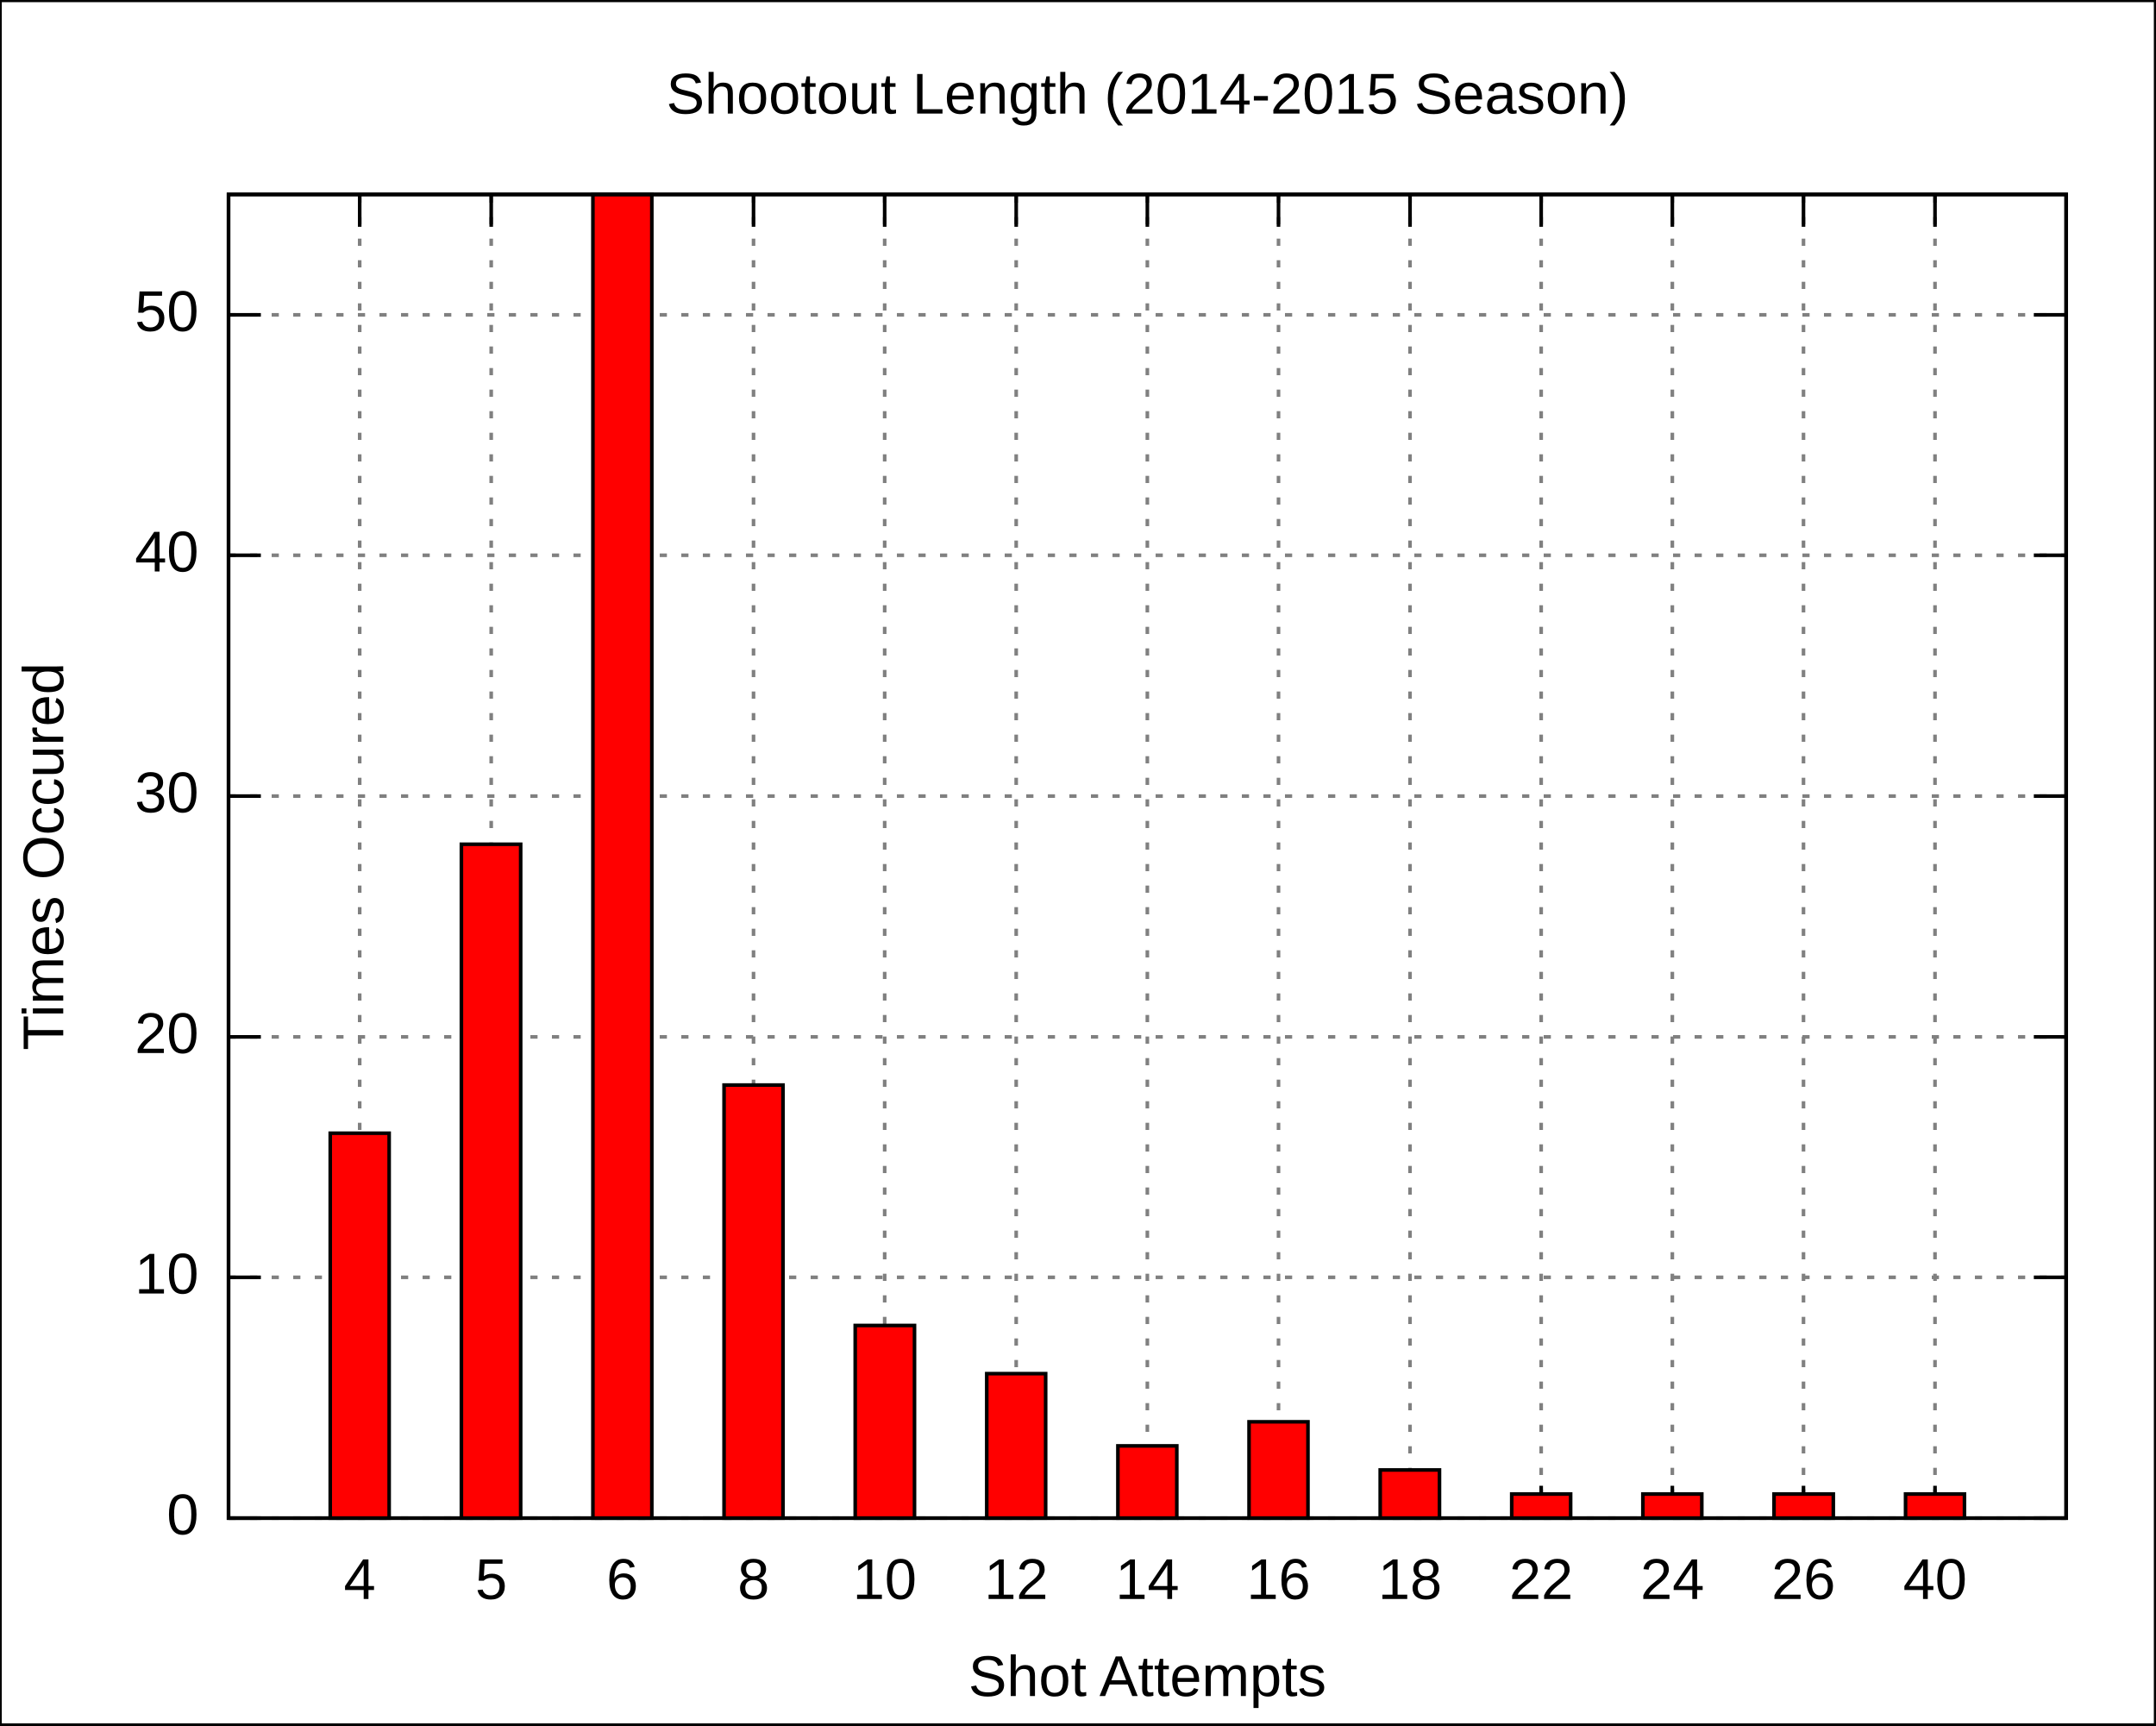
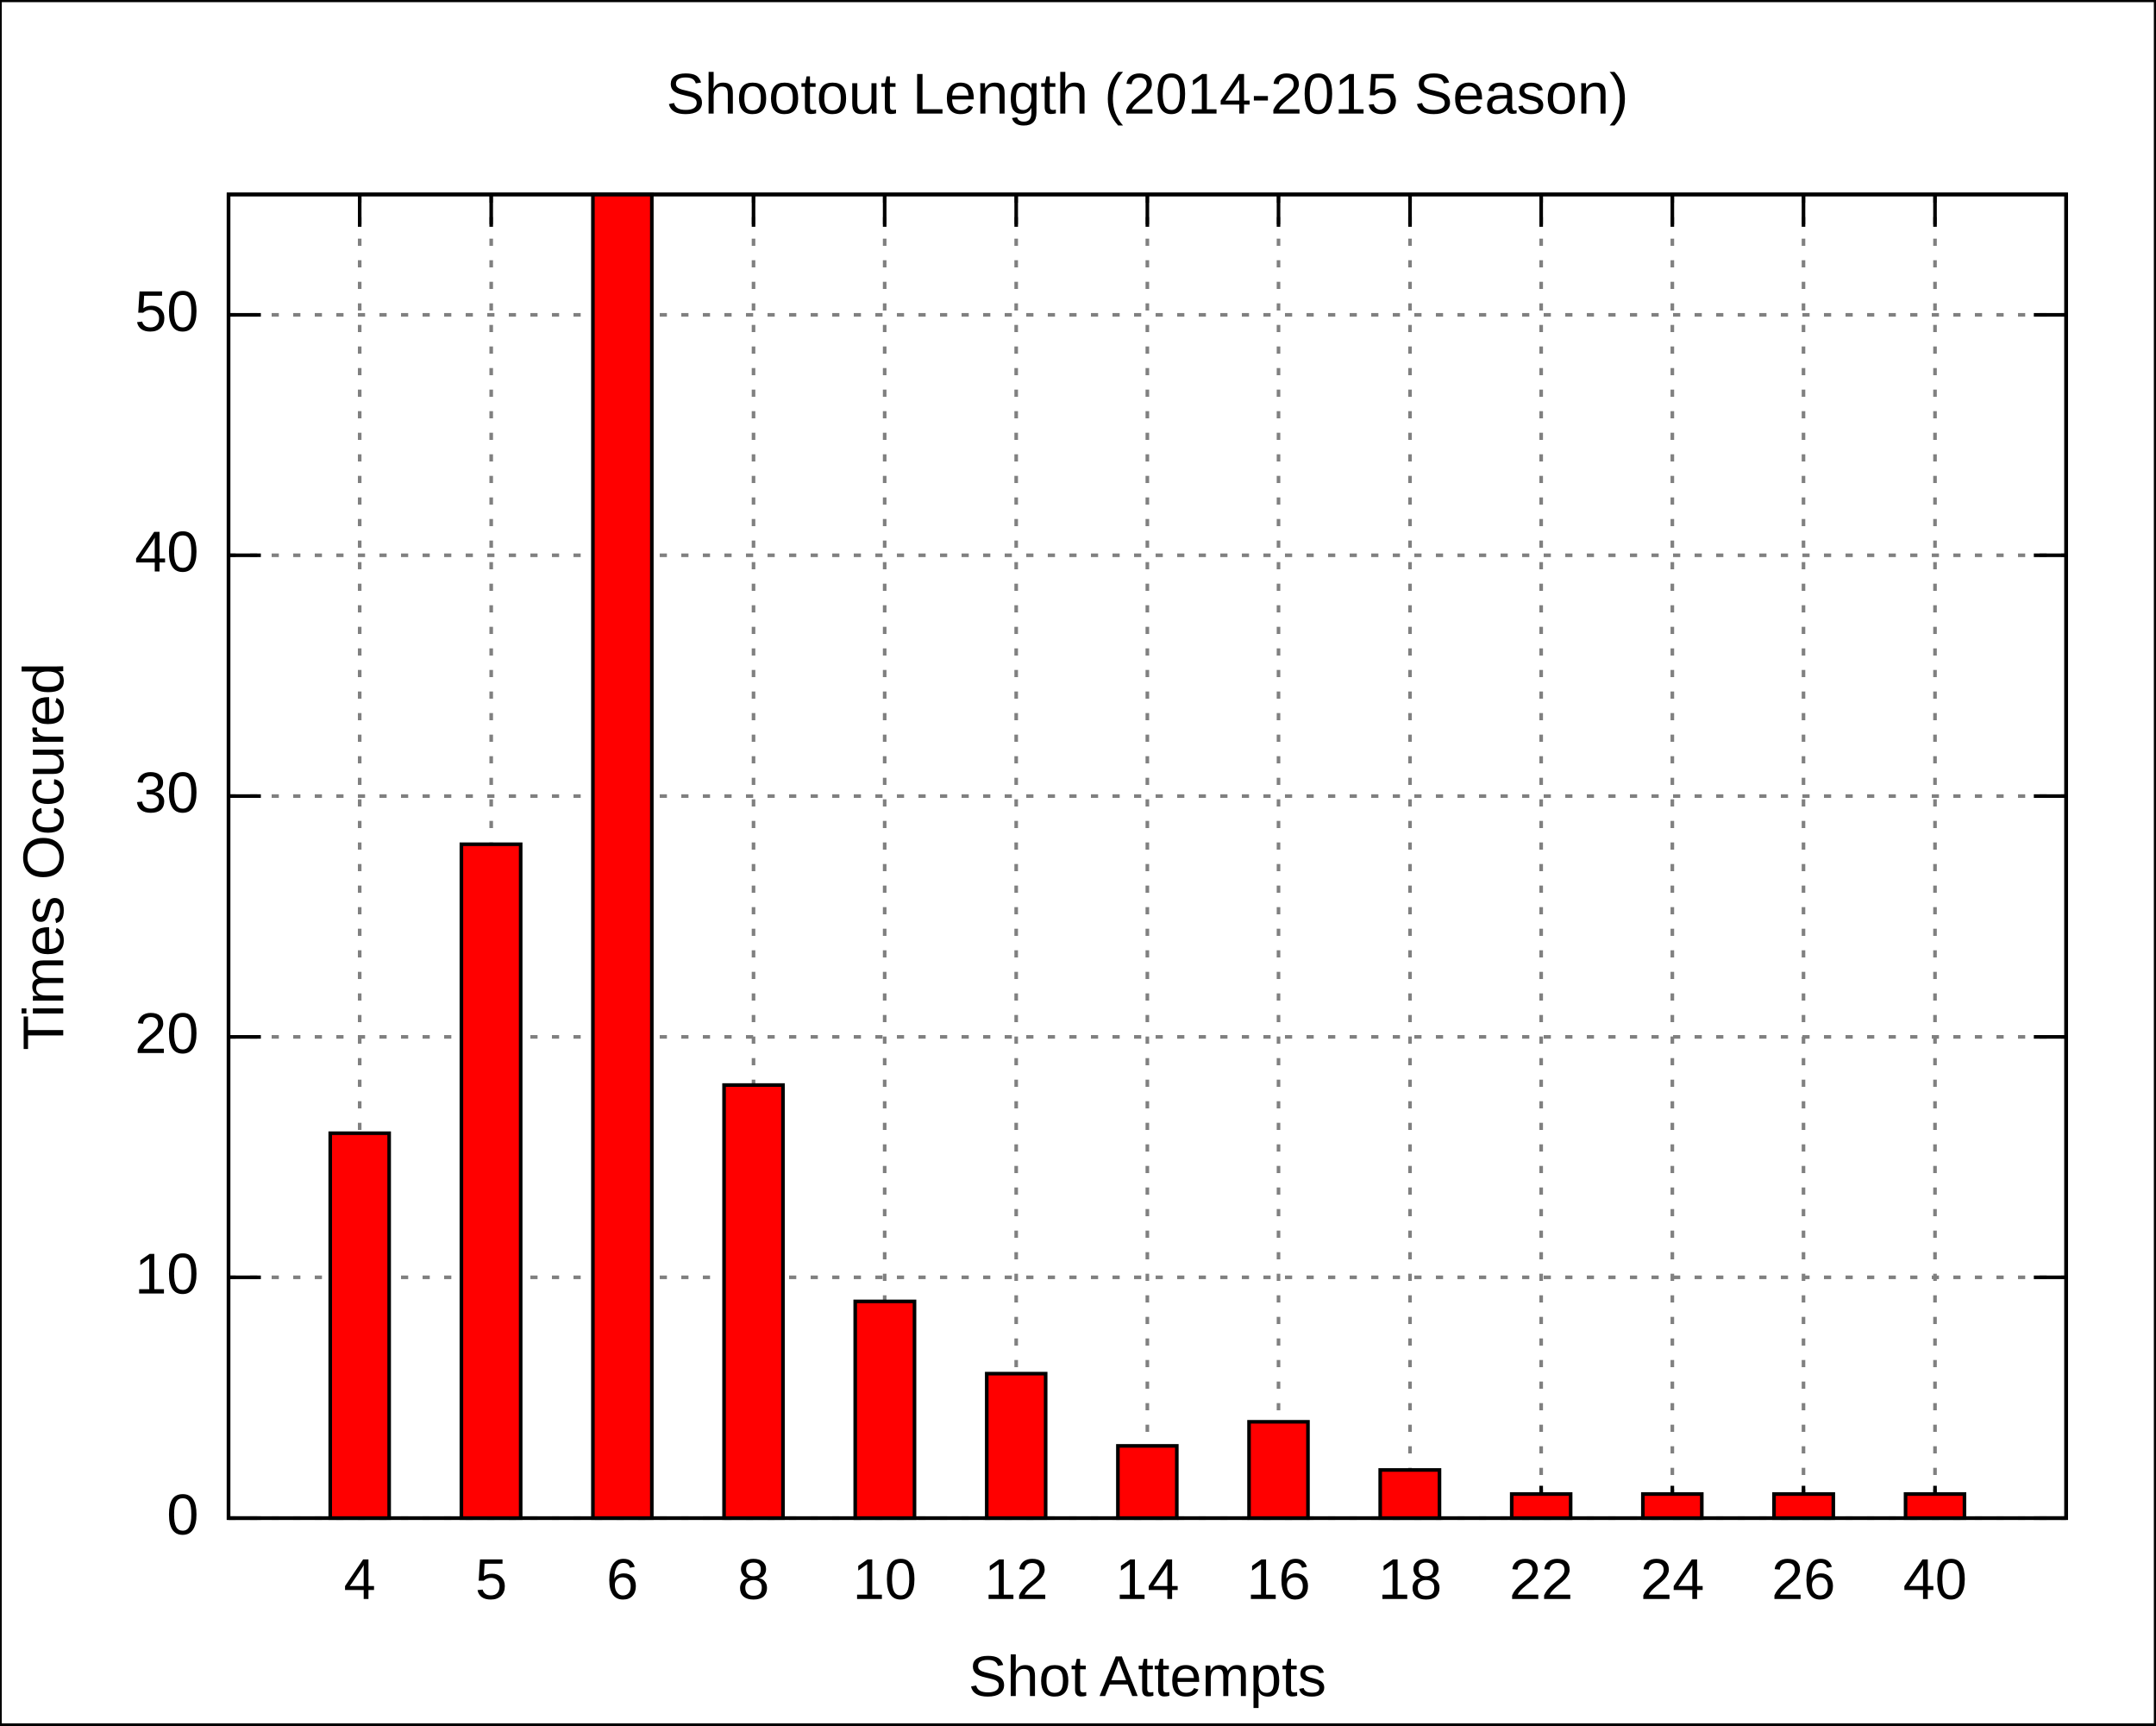
<svg xmlns="http://www.w3.org/2000/svg" xmlns:xlink="http://www.w3.org/1999/xlink" width="600" height="480" viewBox="0 0 600 480">
  <g id="gnuplot_canvas">
    <rect x="0" y="0" width="600" height="480" fill="none" />
    <defs>
      <circle id="gpDot" r="0.5" stroke-width="0.5" />
      <path id="gpPt0" stroke-width="0.222" stroke="currentColor" d="M-1,0 h2 M0,-1 v2" />
      <path id="gpPt1" stroke-width="0.222" stroke="currentColor" d="M-1,-1 L1,1 M1,-1 L-1,1" />
      <path id="gpPt2" stroke-width="0.222" stroke="currentColor" d="M-1,0 L1,0 M0,-1 L0,1 M-1,-1 L1,1 M-1,1 L1,-1" />
      <rect id="gpPt3" stroke-width="0.222" stroke="currentColor" x="-1" y="-1" width="2" height="2" />
      <rect id="gpPt4" stroke-width="0.222" stroke="currentColor" fill="currentColor" x="-1" y="-1" width="2" height="2" />
      <circle id="gpPt5" stroke-width="0.222" stroke="currentColor" cx="0" cy="0" r="1" />
      <use xlink:href="#gpPt5" id="gpPt6" fill="currentColor" stroke="none" />
      <path id="gpPt7" stroke-width="0.222" stroke="currentColor" d="M0,-1.33 L-1.33,0.67 L1.33,0.67 z" />
      <use xlink:href="#gpPt7" id="gpPt8" fill="currentColor" stroke="none" />
      <use xlink:href="#gpPt7" id="gpPt9" stroke="currentColor" transform="rotate(180)" />
      <use xlink:href="#gpPt9" id="gpPt10" fill="currentColor" stroke="none" />
      <use xlink:href="#gpPt3" id="gpPt11" stroke="currentColor" transform="rotate(45)" />
      <use xlink:href="#gpPt11" id="gpPt12" fill="currentColor" stroke="none" />
    </defs>
    <g style="fill:none; color:white; stroke:currentColor; stroke-width:1.00; stroke-linecap:butt; stroke-linejoin:miter">
</g>
    <g style="fill:none; color:black; stroke:currentColor; stroke-width:1.00; stroke-linecap:butt; stroke-linejoin:miter">
      <g style="stroke:none; shape-rendering:crispEdges">
        <polygon fill="rgb(255, 255, 255)" points="0.0,480.0 599.9,480.0 599.9,0.1 0.0,0.1 " />
      </g>
      <path stroke="black" d="M0.0,480.0 L0.0,0.1 L599.9,0.1 L599.9,480.0 L0.0,480.0  " />
    </g>
    <g style="fill:none; color:gray; stroke:currentColor; stroke-width:1.00; stroke-linecap:butt; stroke-linejoin:miter">
      <path stroke="gray" stroke-dasharray=" 2,4" class="gridline" d="M63.6,422.4 L575.0,422.4  " />
    </g>
    <g style="fill:none; color:black; stroke:currentColor; stroke-width:1.00; stroke-linecap:butt; stroke-linejoin:miter">
      <path stroke="black" d="M63.6,422.4 L72.6,422.4 M575.0,422.4 L566.0,422.4  " />
      <g transform="translate(55.3,426.9)" style="stroke:none; fill:black; font-family:Arial; font-size:12.00pt; text-anchor:end">
        <text> 0</text>
      </g>
    </g>
    <g style="fill:none; color:gray; stroke:currentColor; stroke-width:1.00; stroke-linecap:butt; stroke-linejoin:miter">
      <path stroke="gray" stroke-dasharray=" 2,4" class="gridline" d="M63.6,355.4 L575.0,355.4  " />
    </g>
    <g style="fill:none; color:black; stroke:currentColor; stroke-width:1.00; stroke-linecap:butt; stroke-linejoin:miter">
      <path stroke="black" d="M63.6,355.4 L72.6,355.4 M575.0,355.4 L566.0,355.4  " />
      <g transform="translate(55.3,359.9)" style="stroke:none; fill:black; font-family:Arial; font-size:12.00pt; text-anchor:end">
        <text> 10</text>
      </g>
    </g>
    <g style="fill:none; color:gray; stroke:currentColor; stroke-width:1.00; stroke-linecap:butt; stroke-linejoin:miter">
      <path stroke="gray" stroke-dasharray=" 2,4" class="gridline" d="M63.6,288.5 L575.0,288.5  " />
    </g>
    <g style="fill:none; color:black; stroke:currentColor; stroke-width:1.00; stroke-linecap:butt; stroke-linejoin:miter">
      <path stroke="black" d="M63.6,288.5 L72.6,288.5 M575.0,288.5 L566.0,288.5  " />
      <g transform="translate(55.3,293.0)" style="stroke:none; fill:black; font-family:Arial; font-size:12.00pt; text-anchor:end">
        <text> 20</text>
      </g>
    </g>
    <g style="fill:none; color:gray; stroke:currentColor; stroke-width:1.00; stroke-linecap:butt; stroke-linejoin:miter">
      <path stroke="gray" stroke-dasharray=" 2,4" class="gridline" d="M63.6,221.5 L575.0,221.5  " />
    </g>
    <g style="fill:none; color:black; stroke:currentColor; stroke-width:1.00; stroke-linecap:butt; stroke-linejoin:miter">
      <path stroke="black" d="M63.6,221.5 L72.6,221.5 M575.0,221.5 L566.0,221.5  " />
      <g transform="translate(55.3,226.0)" style="stroke:none; fill:black; font-family:Arial; font-size:12.00pt; text-anchor:end">
        <text> 30</text>
      </g>
    </g>
    <g style="fill:none; color:gray; stroke:currentColor; stroke-width:1.00; stroke-linecap:butt; stroke-linejoin:miter">
      <path stroke="gray" stroke-dasharray=" 2,4" class="gridline" d="M63.6,154.5 L575.0,154.5  " />
    </g>
    <g style="fill:none; color:black; stroke:currentColor; stroke-width:1.00; stroke-linecap:butt; stroke-linejoin:miter">
      <path stroke="black" d="M63.6,154.5 L72.6,154.5 M575.0,154.5 L566.0,154.5  " />
      <g transform="translate(55.3,159.0)" style="stroke:none; fill:black; font-family:Arial; font-size:12.00pt; text-anchor:end">
        <text> 40</text>
      </g>
    </g>
    <g style="fill:none; color:gray; stroke:currentColor; stroke-width:1.00; stroke-linecap:butt; stroke-linejoin:miter">
      <path stroke="gray" stroke-dasharray=" 2,4" class="gridline" d="M63.6,87.6 L575.0,87.6  " />
    </g>
    <g style="fill:none; color:black; stroke:currentColor; stroke-width:1.00; stroke-linecap:butt; stroke-linejoin:miter">
      <path stroke="black" d="M63.6,87.6 L72.6,87.6 M575.0,87.6 L566.0,87.6  " />
      <g transform="translate(55.3,92.1)" style="stroke:none; fill:black; font-family:Arial; font-size:12.00pt; text-anchor:end">
        <text> 50</text>
      </g>
    </g>
    <g style="fill:none; color:gray; stroke:currentColor; stroke-width:1.00; stroke-linecap:butt; stroke-linejoin:miter">
      <path stroke="gray" stroke-dasharray=" 2,4" class="gridline" d="M100.1,422.4 L100.1,54.1  " />
    </g>
    <g style="fill:none; color:black; stroke:currentColor; stroke-width:1.00; stroke-linecap:butt; stroke-linejoin:miter">
      <path stroke="black" d="M100.1,422.4 L100.1,413.4 M100.1,54.1 L100.1,63.1  " />
      <g transform="translate(100.1,444.9)" style="stroke:none; fill:black; font-family:Arial; font-size:12.00pt; text-anchor:middle">
        <text>4</text>
      </g>
    </g>
    <g style="fill:none; color:gray; stroke:currentColor; stroke-width:1.00; stroke-linecap:butt; stroke-linejoin:miter">
      <path stroke="gray" stroke-dasharray=" 2,4" class="gridline" d="M136.7,422.4 L136.7,54.1  " />
    </g>
    <g style="fill:none; color:black; stroke:currentColor; stroke-width:1.00; stroke-linecap:butt; stroke-linejoin:miter">
      <path stroke="black" d="M136.7,422.4 L136.7,413.4 M136.7,54.1 L136.7,63.1  " />
      <g transform="translate(136.7,444.9)" style="stroke:none; fill:black; font-family:Arial; font-size:12.00pt; text-anchor:middle">
        <text>5</text>
      </g>
    </g>
    <g style="fill:none; color:gray; stroke:currentColor; stroke-width:1.00; stroke-linecap:butt; stroke-linejoin:miter">
      <path stroke="gray" stroke-dasharray=" 2,4" class="gridline" d="M173.2,422.4 L173.2,54.1  " />
    </g>
    <g style="fill:none; color:black; stroke:currentColor; stroke-width:1.00; stroke-linecap:butt; stroke-linejoin:miter">
      <path stroke="black" d="M173.2,422.4 L173.2,413.4 M173.2,54.1 L173.2,63.1  " />
      <g transform="translate(173.2,444.9)" style="stroke:none; fill:black; font-family:Arial; font-size:12.00pt; text-anchor:middle">
        <text>6</text>
      </g>
    </g>
    <g style="fill:none; color:gray; stroke:currentColor; stroke-width:1.00; stroke-linecap:butt; stroke-linejoin:miter">
      <path stroke="gray" stroke-dasharray=" 2,4" class="gridline" d="M209.7,422.4 L209.7,54.1  " />
    </g>
    <g style="fill:none; color:black; stroke:currentColor; stroke-width:1.00; stroke-linecap:butt; stroke-linejoin:miter">
      <path stroke="black" d="M209.7,422.4 L209.7,413.4 M209.7,54.1 L209.7,63.1  " />
      <g transform="translate(209.7,444.9)" style="stroke:none; fill:black; font-family:Arial; font-size:12.00pt; text-anchor:middle">
        <text>8</text>
      </g>
    </g>
    <g style="fill:none; color:gray; stroke:currentColor; stroke-width:1.00; stroke-linecap:butt; stroke-linejoin:miter">
      <path stroke="gray" stroke-dasharray=" 2,4" class="gridline" d="M246.2,422.4 L246.2,54.1  " />
    </g>
    <g style="fill:none; color:black; stroke:currentColor; stroke-width:1.00; stroke-linecap:butt; stroke-linejoin:miter">
      <path stroke="black" d="M246.2,422.4 L246.2,413.4 M246.2,54.1 L246.2,63.1  " />
      <g transform="translate(246.2,444.9)" style="stroke:none; fill:black; font-family:Arial; font-size:12.00pt; text-anchor:middle">
        <text>10</text>
      </g>
    </g>
    <g style="fill:none; color:gray; stroke:currentColor; stroke-width:1.00; stroke-linecap:butt; stroke-linejoin:miter">
      <path stroke="gray" stroke-dasharray=" 2,4" class="gridline" d="M282.8,422.4 L282.8,54.1  " />
    </g>
    <g style="fill:none; color:black; stroke:currentColor; stroke-width:1.00; stroke-linecap:butt; stroke-linejoin:miter">
      <path stroke="black" d="M282.8,422.4 L282.8,413.4 M282.8,54.1 L282.8,63.1  " />
      <g transform="translate(282.8,444.9)" style="stroke:none; fill:black; font-family:Arial; font-size:12.00pt; text-anchor:middle">
        <text>12</text>
      </g>
    </g>
    <g style="fill:none; color:gray; stroke:currentColor; stroke-width:1.00; stroke-linecap:butt; stroke-linejoin:miter">
      <path stroke="gray" stroke-dasharray=" 2,4" class="gridline" d="M319.3,422.4 L319.3,54.1  " />
    </g>
    <g style="fill:none; color:black; stroke:currentColor; stroke-width:1.00; stroke-linecap:butt; stroke-linejoin:miter">
      <path stroke="black" d="M319.3,422.4 L319.3,413.4 M319.3,54.1 L319.3,63.1  " />
      <g transform="translate(319.3,444.9)" style="stroke:none; fill:black; font-family:Arial; font-size:12.00pt; text-anchor:middle">
        <text>14</text>
      </g>
    </g>
    <g style="fill:none; color:gray; stroke:currentColor; stroke-width:1.00; stroke-linecap:butt; stroke-linejoin:miter">
      <path stroke="gray" stroke-dasharray=" 2,4" class="gridline" d="M355.8,422.4 L355.8,54.1  " />
    </g>
    <g style="fill:none; color:black; stroke:currentColor; stroke-width:1.00; stroke-linecap:butt; stroke-linejoin:miter">
      <path stroke="black" d="M355.8,422.4 L355.8,413.4 M355.8,54.1 L355.8,63.1  " />
      <g transform="translate(355.8,444.9)" style="stroke:none; fill:black; font-family:Arial; font-size:12.00pt; text-anchor:middle">
        <text>16</text>
      </g>
    </g>
    <g style="fill:none; color:gray; stroke:currentColor; stroke-width:1.00; stroke-linecap:butt; stroke-linejoin:miter">
      <path stroke="gray" stroke-dasharray=" 2,4" class="gridline" d="M392.4,422.4 L392.4,54.1  " />
    </g>
    <g style="fill:none; color:black; stroke:currentColor; stroke-width:1.00; stroke-linecap:butt; stroke-linejoin:miter">
      <path stroke="black" d="M392.4,422.4 L392.4,413.4 M392.4,54.1 L392.4,63.1  " />
      <g transform="translate(392.4,444.9)" style="stroke:none; fill:black; font-family:Arial; font-size:12.00pt; text-anchor:middle">
        <text>18</text>
      </g>
    </g>
    <g style="fill:none; color:gray; stroke:currentColor; stroke-width:1.00; stroke-linecap:butt; stroke-linejoin:miter">
      <path stroke="gray" stroke-dasharray=" 2,4" class="gridline" d="M428.9,422.4 L428.9,54.1  " />
    </g>
    <g style="fill:none; color:black; stroke:currentColor; stroke-width:1.00; stroke-linecap:butt; stroke-linejoin:miter">
      <path stroke="black" d="M428.9,422.4 L428.9,413.4 M428.9,54.1 L428.9,63.1  " />
      <g transform="translate(428.9,444.9)" style="stroke:none; fill:black; font-family:Arial; font-size:12.00pt; text-anchor:middle">
        <text>22</text>
      </g>
    </g>
    <g style="fill:none; color:gray; stroke:currentColor; stroke-width:1.00; stroke-linecap:butt; stroke-linejoin:miter">
      <path stroke="gray" stroke-dasharray=" 2,4" class="gridline" d="M465.4,422.4 L465.4,54.1  " />
    </g>
    <g style="fill:none; color:black; stroke:currentColor; stroke-width:1.00; stroke-linecap:butt; stroke-linejoin:miter">
      <path stroke="black" d="M465.4,422.4 L465.4,413.4 M465.4,54.1 L465.4,63.1  " />
      <g transform="translate(465.4,444.9)" style="stroke:none; fill:black; font-family:Arial; font-size:12.00pt; text-anchor:middle">
        <text>24</text>
      </g>
    </g>
    <g style="fill:none; color:gray; stroke:currentColor; stroke-width:1.00; stroke-linecap:butt; stroke-linejoin:miter">
      <path stroke="gray" stroke-dasharray=" 2,4" class="gridline" d="M501.9,422.4 L501.9,54.1  " />
    </g>
    <g style="fill:none; color:black; stroke:currentColor; stroke-width:1.00; stroke-linecap:butt; stroke-linejoin:miter">
      <path stroke="black" d="M501.9,422.4 L501.9,413.4 M501.9,54.1 L501.9,63.1  " />
      <g transform="translate(501.9,444.9)" style="stroke:none; fill:black; font-family:Arial; font-size:12.00pt; text-anchor:middle">
        <text>26</text>
      </g>
    </g>
    <g style="fill:none; color:gray; stroke:currentColor; stroke-width:1.00; stroke-linecap:butt; stroke-linejoin:miter">
      <path stroke="gray" stroke-dasharray=" 2,4" class="gridline" d="M538.5,422.4 L538.5,54.1  " />
    </g>
    <g style="fill:none; color:black; stroke:currentColor; stroke-width:1.00; stroke-linecap:butt; stroke-linejoin:miter">
      <path stroke="black" d="M538.5,422.4 L538.5,413.4 M538.5,54.1 L538.5,63.1  " />
      <g transform="translate(538.5,444.9)" style="stroke:none; fill:black; font-family:Arial; font-size:12.00pt; text-anchor:middle">
        <text>40</text>
      </g>
      <path stroke="black" d="M63.6,54.1 L63.6,422.4 L575.0,422.4 L575.0,54.1 L63.6,54.1 Z  " />
      <g transform="translate(17.6,238.3) rotate(270)" style="stroke:none; fill:black; font-family:Arial; font-size:12.00pt; text-anchor:middle">
        <text>Times Occured</text>
      </g>
      <g transform="translate(319.3,471.9)" style="stroke:none; fill:black; font-family:Arial; font-size:12.00pt; text-anchor:middle">
        <text>Shot Attempts</text>
      </g>
      <g transform="translate(319.3,31.6)" style="stroke:none; fill:black; font-family:Arial; font-size:12.00pt; text-anchor:middle">
        <text>Shootout Length (2014-2015 Season)</text>
      </g>
    </g>
    <g id="gnuplot_plot_1">
      <g style="fill:none; color:red; stroke:currentColor; stroke-width:1.00; stroke-linecap:butt; stroke-linejoin:miter">
        <g style="stroke:none; shape-rendering:crispEdges">
          <polygon fill="red" points="91.9,422.4 108.4,422.4 108.4,315.2 91.9,315.2 " />
        </g>
        <path stroke="black" d="M91.9,422.4 L91.9,315.3 L108.3,315.3 L108.3,422.4 L91.9,422.4 Z  " />
        <g style="stroke:none; shape-rendering:crispEdges">
          <polygon fill="currentColor" points="128.4,422.4 145.0,422.4 145.0,234.8 128.4,234.8 " />
        </g>
        <path stroke="black" d="M128.4,422.4 L128.4,234.9 L144.9,234.9 L144.9,422.4 L128.4,422.4 Z  " />
        <g style="stroke:none; shape-rendering:crispEdges">
          <polygon fill="currentColor" points="165.0,422.4 181.5,422.4 181.5,54.0 165.0,54.0 " />
        </g>
        <path stroke="black" d="M165.0,422.4 L165.0,54.1 L181.4,54.1 L181.4,422.4 L165.0,422.4 Z  " />
        <g style="stroke:none; shape-rendering:crispEdges">
          <polygon fill="currentColor" points="201.5,422.4 218.0,422.4 218.0,301.8 201.5,301.8 " />
        </g>
        <path stroke="black" d="M201.5,422.4 L201.5,301.9 L217.9,301.9 L217.9,422.4 L201.5,422.4 Z  " />
        <g style="stroke:none; shape-rendering:crispEdges">
-           <polygon fill="currentColor" points="238.0,422.4 254.6,422.4 254.6,368.7 238.0,368.7 " />
-         </g>
-         <path stroke="black" d="M238.0,422.4 L238.0,368.8 L254.5,368.8 L254.5,422.4 L238.0,422.4 Z  " />
+           <polygon fill="currentColor" points="238.0,422.4 254.6,422.4 254.6,362.0 238.0,362.0 " />
+         </g>
+         <path stroke="black" d="M238.0,422.4 L238.0,362.1 L254.5,362.1 L254.5,422.4 L238.0,422.4 Z  " />
        <g style="stroke:none; shape-rendering:crispEdges">
          <polygon fill="currentColor" points="274.6,422.4 291.1,422.4 291.1,382.1 274.6,382.1 " />
        </g>
        <path stroke="black" d="M274.6,422.4 L274.6,382.2 L291.0,382.2 L291.0,422.4 L274.6,422.4 Z  " />
        <g style="stroke:none; shape-rendering:crispEdges">
          <polygon fill="currentColor" points="311.1,422.4 327.6,422.4 327.6,402.2 311.1,402.2 " />
        </g>
        <path stroke="black" d="M311.1,422.4 L311.1,402.3 L327.5,402.3 L327.5,422.4 L311.1,422.4 Z  " />
        <g style="stroke:none; shape-rendering:crispEdges">
          <polygon fill="currentColor" points="347.6,422.4 364.1,422.4 364.1,395.5 347.6,395.5 " />
        </g>
        <path stroke="black" d="M347.6,422.4 L347.6,395.6 L364.0,395.6 L364.0,422.4 L347.6,422.4 Z  " />
        <g style="stroke:none; shape-rendering:crispEdges">
          <polygon fill="currentColor" points="384.1,422.4 400.7,422.4 400.7,408.9 384.1,408.9 " />
        </g>
        <path stroke="black" d="M384.1,422.4 L384.1,409.0 L400.6,409.0 L400.6,422.4 L384.1,422.4 Z  " />
        <g style="stroke:none; shape-rendering:crispEdges">
          <polygon fill="currentColor" points="420.7,422.4 437.2,422.4 437.2,415.6 420.7,415.6 " />
        </g>
        <path stroke="black" d="M420.7,422.4 L420.7,415.7 L437.1,415.7 L437.1,422.4 L420.7,422.4 Z  " />
        <g style="stroke:none; shape-rendering:crispEdges">
          <polygon fill="currentColor" points="457.2,422.4 473.7,422.4 473.7,415.6 457.2,415.6 " />
        </g>
        <path stroke="black" d="M457.2,422.4 L457.2,415.7 L473.6,415.7 L473.6,422.4 L457.2,422.4 Z  " />
        <g style="stroke:none; shape-rendering:crispEdges">
          <polygon fill="currentColor" points="493.7,422.4 510.3,422.4 510.3,415.6 493.7,415.6 " />
        </g>
        <path stroke="black" d="M493.7,422.4 L493.7,415.7 L510.2,415.7 L510.2,422.4 L493.7,422.4 Z  " />
        <g style="stroke:none; shape-rendering:crispEdges">
          <polygon fill="currentColor" points="530.3,422.4 546.8,422.4 546.8,415.6 530.3,415.6 " />
        </g>
        <path stroke="black" d="M530.3,422.4 L530.3,415.7 L546.7,415.7 L546.7,422.4 L530.3,422.4 Z  " />
      </g>
    </g>
    <g style="fill:none; color:black; stroke:currentColor; stroke-width:1.00; stroke-linecap:butt; stroke-linejoin:miter">
      <path stroke="black" d="M63.6,54.1 L63.6,422.4 L575.0,422.4 L575.0,54.1 L63.6,54.1 Z  " />
    </g>
  </g>
</svg>
